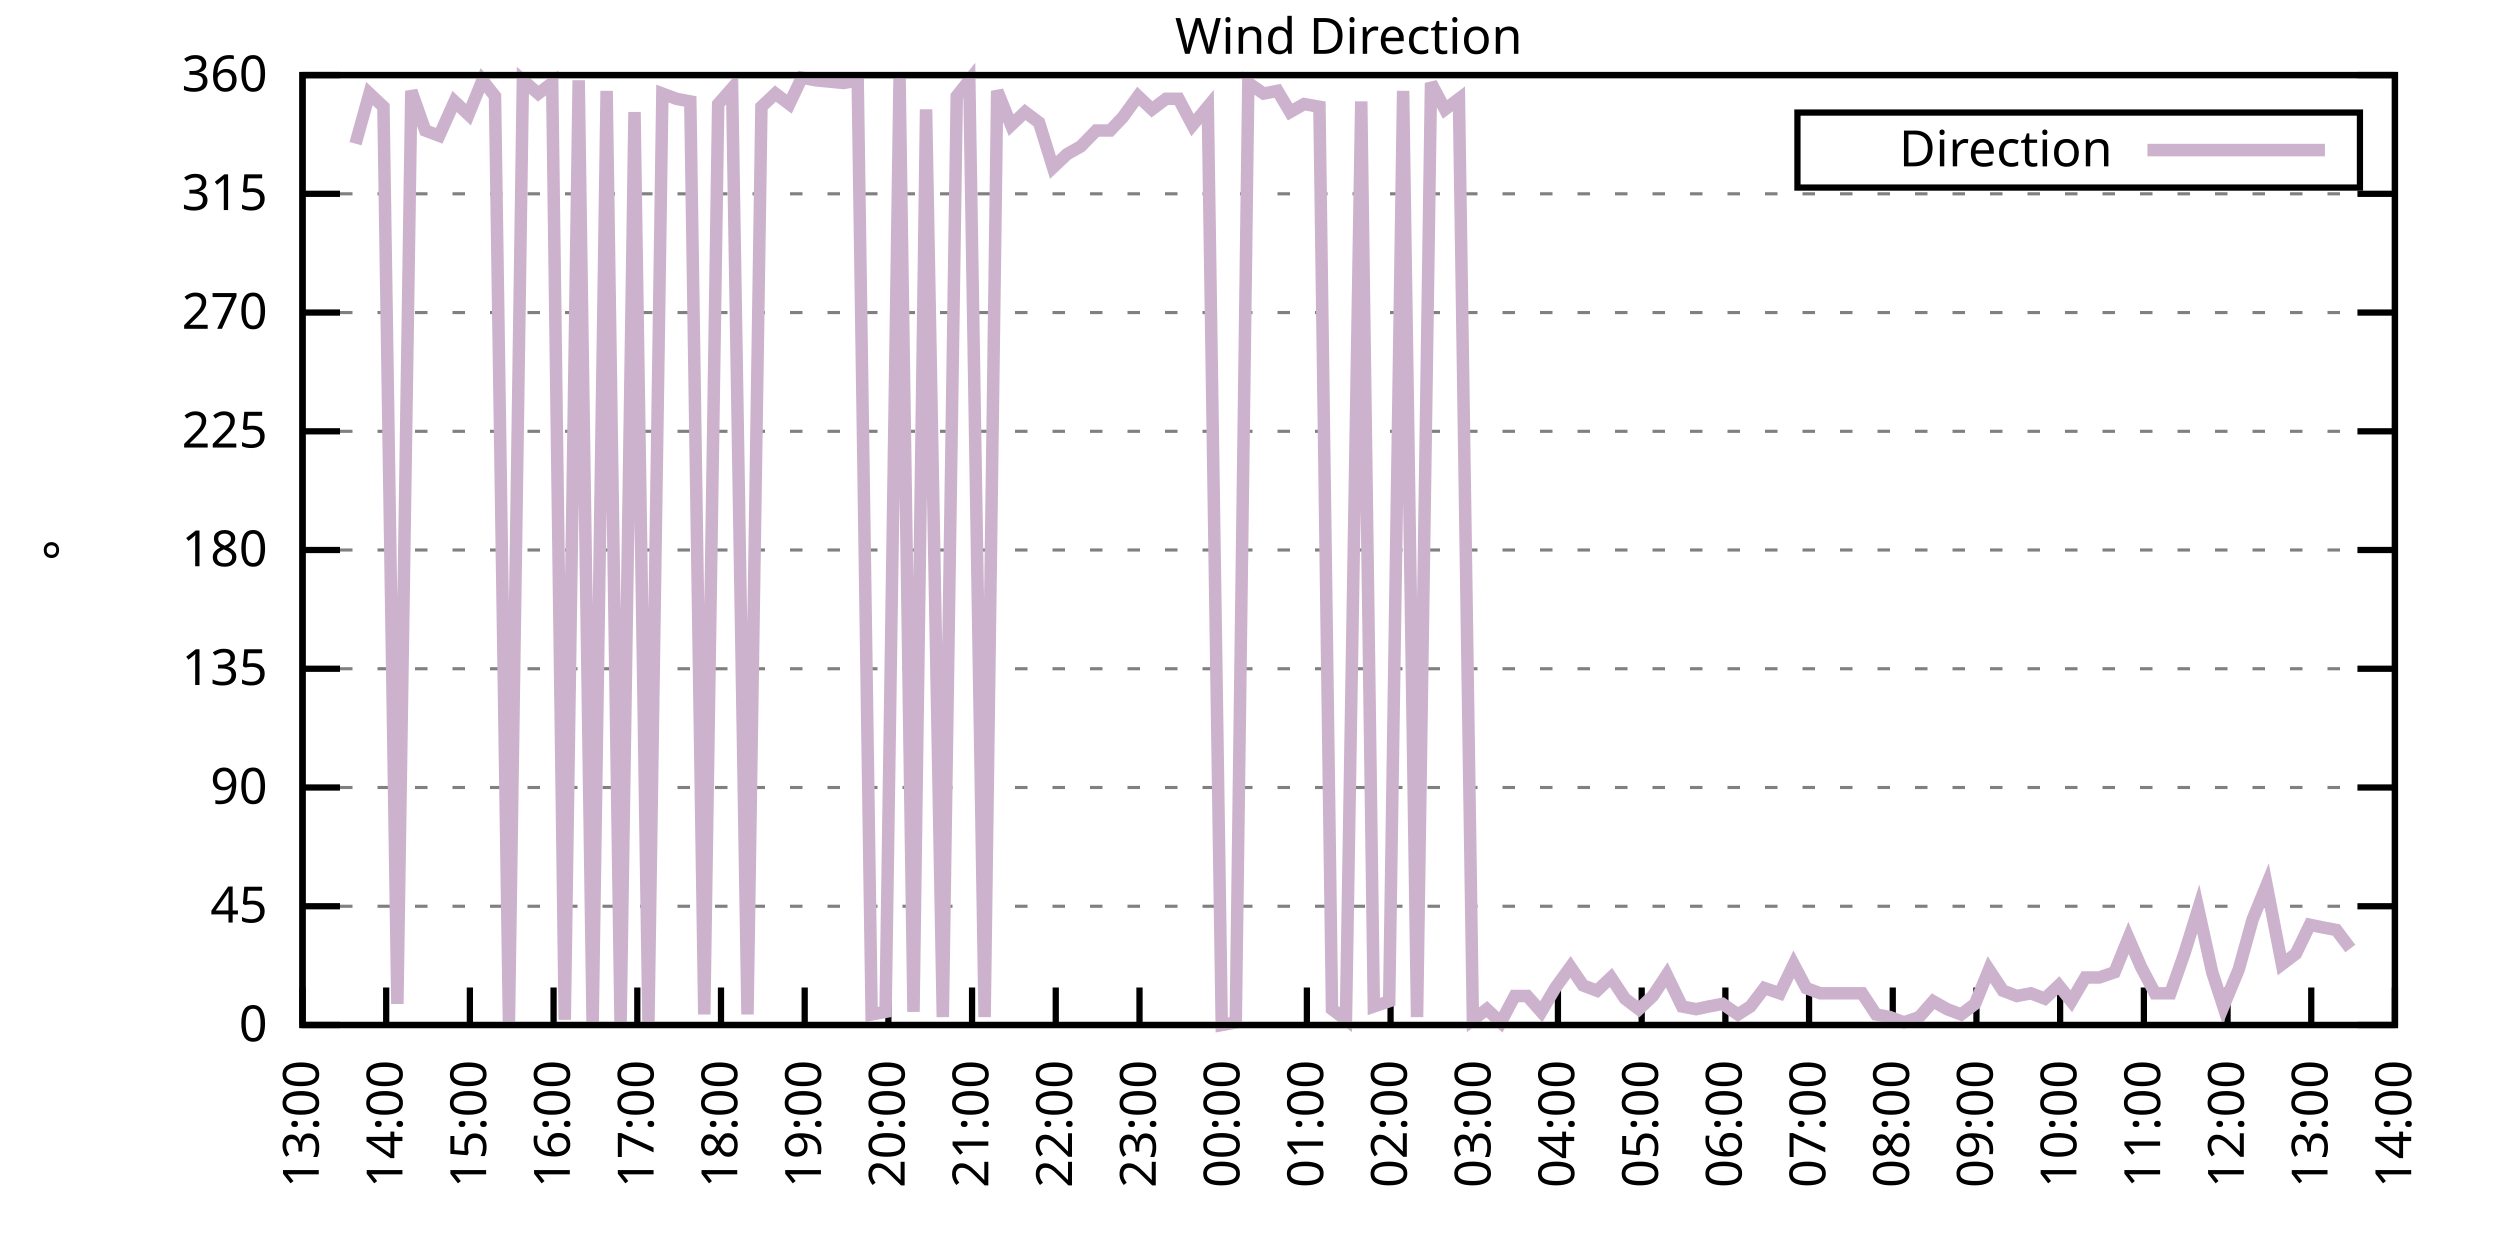
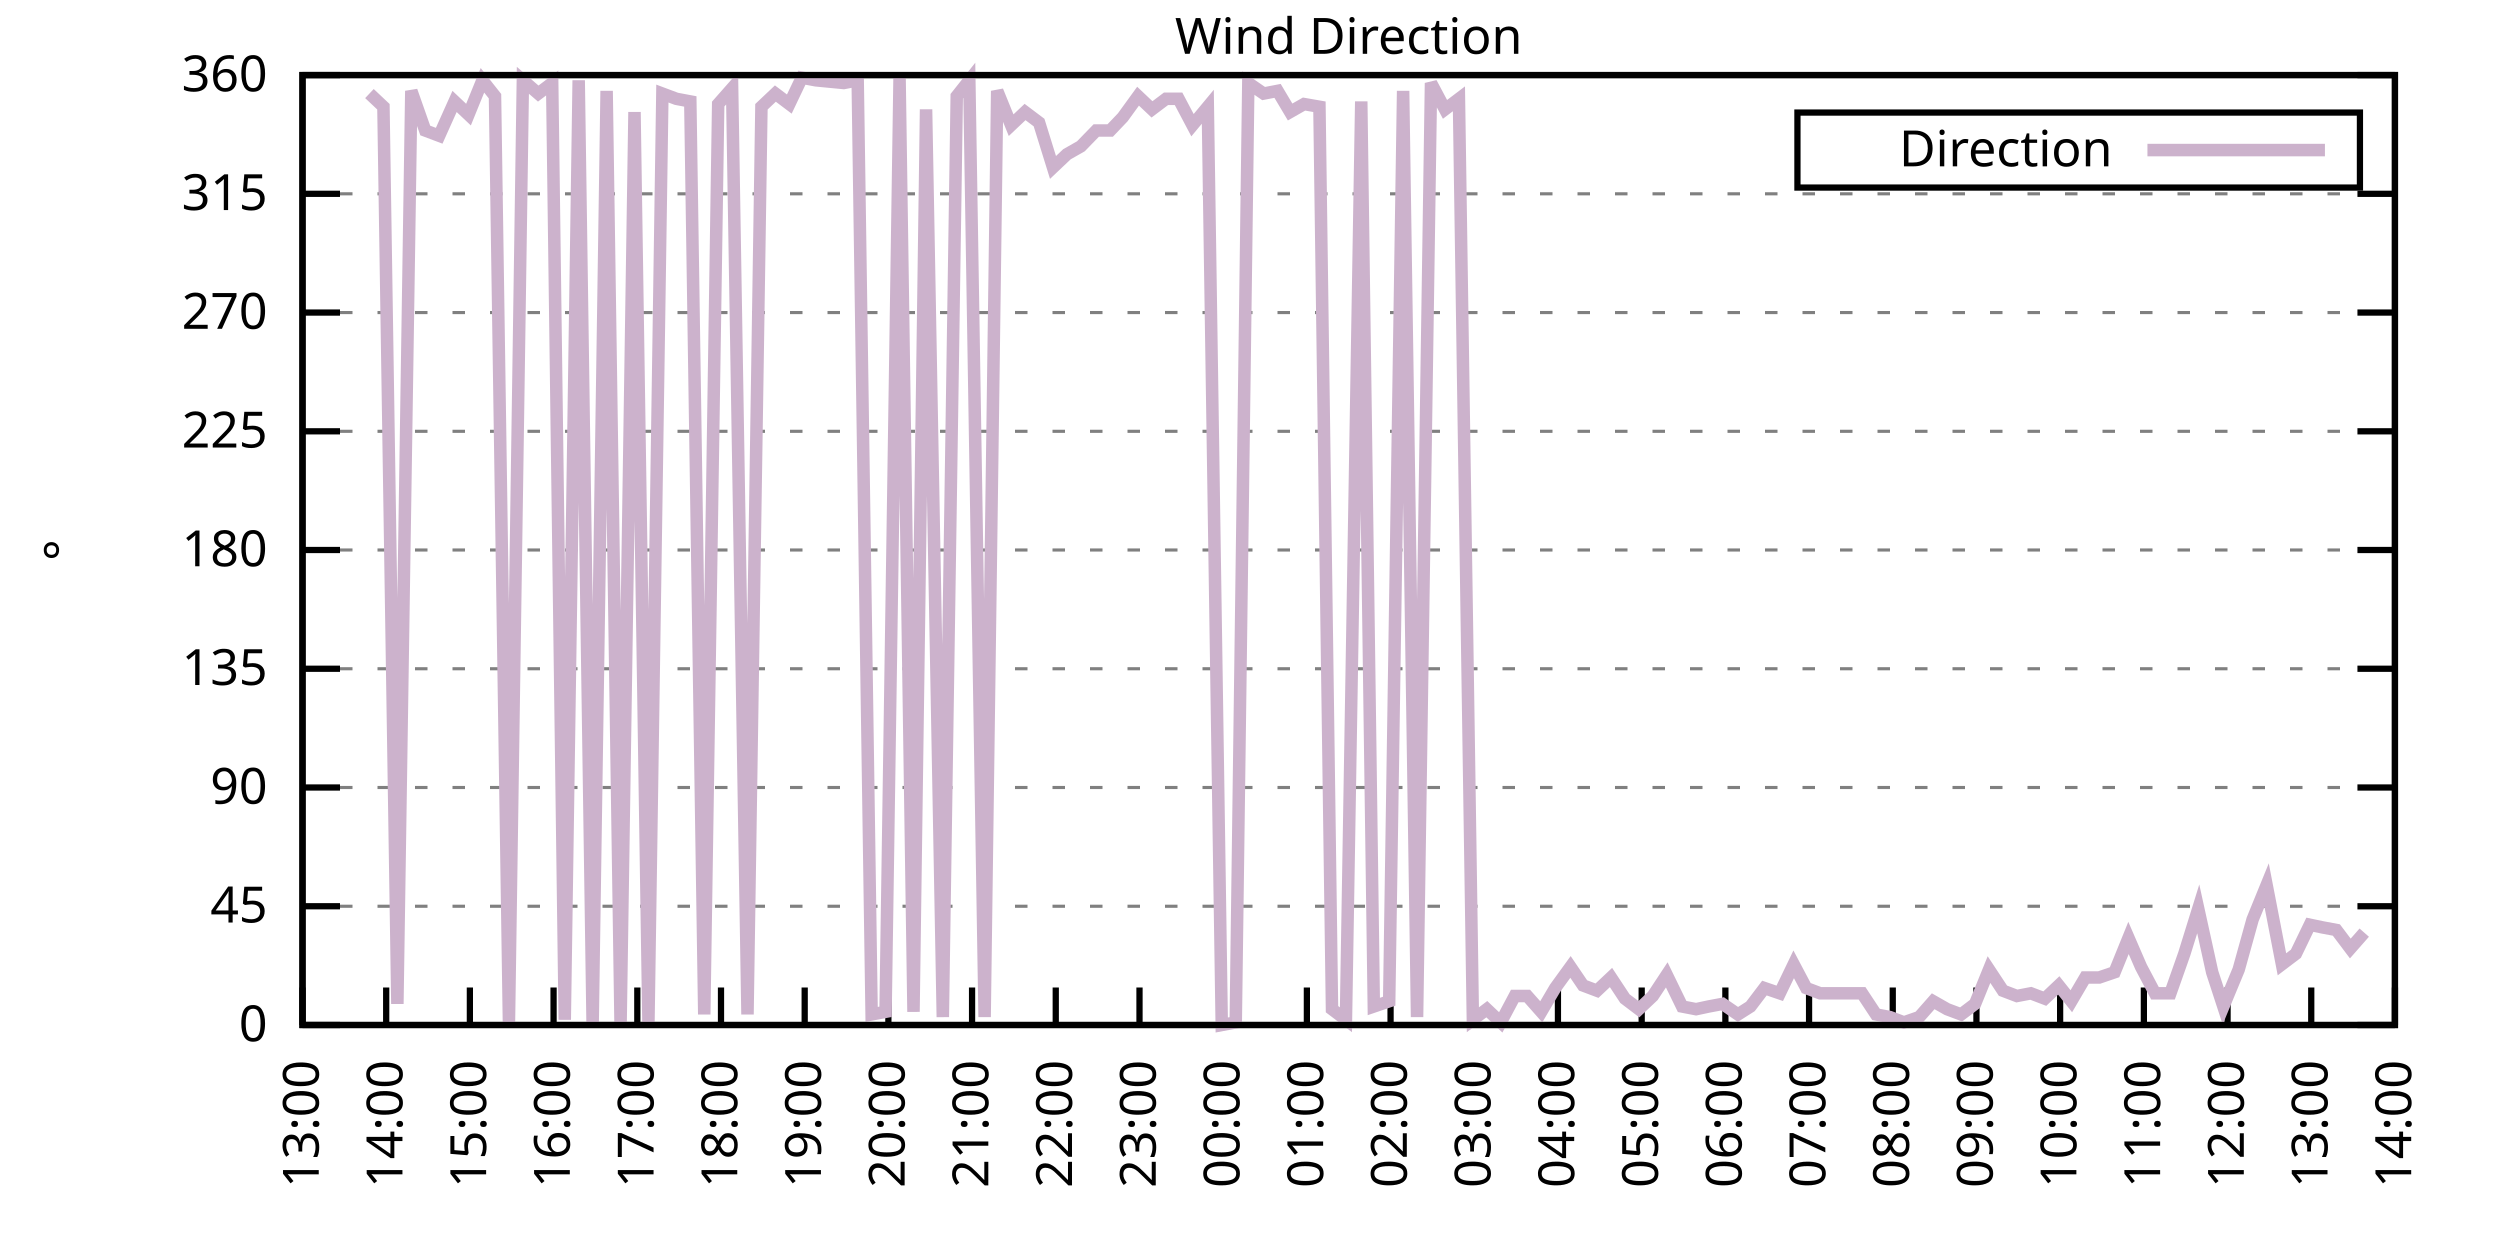
<svg xmlns="http://www.w3.org/2000/svg" xmlns:xlink="http://www.w3.org/1999/xlink" width="400" height="200" viewBox="0 0 400 200">
  <g id="gnuplot_canvas">
    <rect x="0" y="0" width="400" height="200" fill="none" />
    <defs>
      <circle id="gpDot" r="0.5" stroke-width="0.5" stroke="currentColor" />
      <path id="gpPt0" stroke-width="0.333" stroke="currentColor" d="M-1,0 h2 M0,-1 v2" />
      <path id="gpPt1" stroke-width="0.333" stroke="currentColor" d="M-1,-1 L1,1 M1,-1 L-1,1" />
      <path id="gpPt2" stroke-width="0.333" stroke="currentColor" d="M-1,0 L1,0 M0,-1 L0,1 M-1,-1 L1,1 M-1,1 L1,-1" />
      <rect id="gpPt3" stroke-width="0.333" stroke="currentColor" x="-1" y="-1" width="2" height="2" />
      <rect id="gpPt4" stroke-width="0.333" stroke="currentColor" fill="currentColor" x="-1" y="-1" width="2" height="2" />
      <circle id="gpPt5" stroke-width="0.333" stroke="currentColor" cx="0" cy="0" r="1" />
      <use xlink:href="#gpPt5" id="gpPt6" fill="currentColor" stroke="none" />
      <path id="gpPt7" stroke-width="0.333" stroke="currentColor" d="M0,-1.33 L-1.33,0.67 L1.33,0.67 z" />
      <use xlink:href="#gpPt7" id="gpPt8" fill="currentColor" stroke="none" />
      <use xlink:href="#gpPt7" id="gpPt9" stroke="currentColor" transform="rotate(180)" />
      <use xlink:href="#gpPt9" id="gpPt10" fill="currentColor" stroke="none" />
      <use xlink:href="#gpPt3" id="gpPt11" stroke="currentColor" transform="rotate(45)" />
      <use xlink:href="#gpPt11" id="gpPt12" fill="currentColor" stroke="none" />
      <path id="gpPt13" stroke-width="0.333" stroke="currentColor" d="M0,1.330 L1.265,0.411 L0.782,-1.067 L-0.782,-1.076 L-1.265,0.411 z" />
      <use xlink:href="#gpPt13" id="gpPt14" fill="currentColor" stroke="none" />
      <filter id="textbox" filterUnits="objectBoundingBox" x="0" y="0" height="1" width="1">
        <feFlood flood-color="white" flood-opacity="1" result="bgnd" />
        <feComposite in="SourceGraphic" in2="bgnd" operator="atop" />
      </filter>
      <filter id="greybox" filterUnits="objectBoundingBox" x="0" y="0" height="1" width="1">
        <feFlood flood-color="lightgrey" flood-opacity="1" result="grey" />
        <feComposite in="SourceGraphic" in2="grey" operator="atop" />
      </filter>
    </defs>
    <g fill="none" color="white" stroke="currentColor" stroke-width="1.00" stroke-linecap="butt" stroke-linejoin="miter">
</g>
    <g fill="none" color="black" stroke="currentColor" stroke-width="1.00" stroke-linecap="butt" stroke-linejoin="miter">
      <g stroke="none" shape-rendering="crispEdges">
        <polygon fill="rgb(255, 255, 255)" points="48.40,164.00 383.18,164.00 383.18,12.02 48.40,12.02 " />
      </g>
    </g>
    <g fill="none" color="black" stroke="currentColor" stroke-width="1.00" stroke-linecap="butt" stroke-linejoin="miter">
</g>
    <g fill="none" color="black" stroke="black" stroke-width="0.50" stroke-linecap="butt" stroke-linejoin="miter">
</g>
    <g fill="none" color="gray" stroke="currentColor" stroke-width="0.50" stroke-linecap="butt" stroke-linejoin="miter">
      <path stroke="gray" stroke-dasharray="2,4" class="gridline" d="M48.40,164.00 L383.19,164.00  " />
    </g>
    <g fill="none" color="gray" stroke="gray" stroke-width="1.00" stroke-linecap="butt" stroke-linejoin="miter">
</g>
    <g fill="none" color="black" stroke="currentColor" stroke-width="1.00" stroke-linecap="butt" stroke-linejoin="miter">
      <path stroke="black" d="M48.40,164.00 L54.40,164.00 M383.19,164.00 L377.19,164.00  " />
      <g transform="translate(42.80,166.60)" stroke="none" fill="black" font-family="Sans" font-size="8.00" text-anchor="end">
        <text>
          <tspan font-family="Sans"> 0</tspan>
        </text>
      </g>
    </g>
    <g fill="none" color="black" stroke="currentColor" stroke-width="1.00" stroke-linecap="butt" stroke-linejoin="miter">
</g>
    <g fill="none" color="black" stroke="black" stroke-width="0.50" stroke-linecap="butt" stroke-linejoin="miter">
</g>
    <g fill="none" color="gray" stroke="currentColor" stroke-width="0.50" stroke-linecap="butt" stroke-linejoin="miter">
      <path stroke="gray" stroke-dasharray="2,4" class="gridline" d="M48.40,145.00 L383.19,145.00  " />
    </g>
    <g fill="none" color="gray" stroke="gray" stroke-width="1.00" stroke-linecap="butt" stroke-linejoin="miter">
</g>
    <g fill="none" color="black" stroke="currentColor" stroke-width="1.00" stroke-linecap="butt" stroke-linejoin="miter">
      <path stroke="black" d="M48.40,145.00 L54.40,145.00 M383.19,145.00 L377.19,145.00  " />
      <g transform="translate(42.80,147.60)" stroke="none" fill="black" font-family="Sans" font-size="8.00" text-anchor="end">
        <text>
          <tspan font-family="Sans"> 45</tspan>
        </text>
      </g>
    </g>
    <g fill="none" color="black" stroke="currentColor" stroke-width="1.00" stroke-linecap="butt" stroke-linejoin="miter">
</g>
    <g fill="none" color="black" stroke="black" stroke-width="0.50" stroke-linecap="butt" stroke-linejoin="miter">
</g>
    <g fill="none" color="gray" stroke="currentColor" stroke-width="0.50" stroke-linecap="butt" stroke-linejoin="miter">
      <path stroke="gray" stroke-dasharray="2,4" class="gridline" d="M48.40,126.00 L383.19,126.00  " />
    </g>
    <g fill="none" color="gray" stroke="gray" stroke-width="1.00" stroke-linecap="butt" stroke-linejoin="miter">
</g>
    <g fill="none" color="black" stroke="currentColor" stroke-width="1.00" stroke-linecap="butt" stroke-linejoin="miter">
      <path stroke="black" d="M48.40,126.00 L54.40,126.00 M383.19,126.00 L377.19,126.00  " />
      <g transform="translate(42.80,128.60)" stroke="none" fill="black" font-family="Sans" font-size="8.00" text-anchor="end">
        <text>
          <tspan font-family="Sans"> 90</tspan>
        </text>
      </g>
    </g>
    <g fill="none" color="black" stroke="currentColor" stroke-width="1.00" stroke-linecap="butt" stroke-linejoin="miter">
</g>
    <g fill="none" color="black" stroke="black" stroke-width="0.50" stroke-linecap="butt" stroke-linejoin="miter">
</g>
    <g fill="none" color="gray" stroke="currentColor" stroke-width="0.50" stroke-linecap="butt" stroke-linejoin="miter">
      <path stroke="gray" stroke-dasharray="2,4" class="gridline" d="M48.40,107.00 L383.19,107.00  " />
    </g>
    <g fill="none" color="gray" stroke="gray" stroke-width="1.00" stroke-linecap="butt" stroke-linejoin="miter">
</g>
    <g fill="none" color="black" stroke="currentColor" stroke-width="1.00" stroke-linecap="butt" stroke-linejoin="miter">
      <path stroke="black" d="M48.40,107.00 L54.40,107.00 M383.19,107.00 L377.19,107.00  " />
      <g transform="translate(42.80,109.60)" stroke="none" fill="black" font-family="Sans" font-size="8.00" text-anchor="end">
        <text>
          <tspan font-family="Sans"> 135</tspan>
        </text>
      </g>
    </g>
    <g fill="none" color="black" stroke="currentColor" stroke-width="1.00" stroke-linecap="butt" stroke-linejoin="miter">
</g>
    <g fill="none" color="black" stroke="black" stroke-width="0.50" stroke-linecap="butt" stroke-linejoin="miter">
</g>
    <g fill="none" color="gray" stroke="currentColor" stroke-width="0.50" stroke-linecap="butt" stroke-linejoin="miter">
      <path stroke="gray" stroke-dasharray="2,4" class="gridline" d="M48.40,88.00 L383.19,88.00  " />
    </g>
    <g fill="none" color="gray" stroke="gray" stroke-width="1.00" stroke-linecap="butt" stroke-linejoin="miter">
</g>
    <g fill="none" color="black" stroke="currentColor" stroke-width="1.00" stroke-linecap="butt" stroke-linejoin="miter">
      <path stroke="black" d="M48.40,88.00 L54.40,88.00 M383.19,88.00 L377.19,88.00  " />
      <g transform="translate(42.80,90.60)" stroke="none" fill="black" font-family="Sans" font-size="8.00" text-anchor="end">
        <text>
          <tspan font-family="Sans"> 180</tspan>
        </text>
      </g>
    </g>
    <g fill="none" color="black" stroke="currentColor" stroke-width="1.00" stroke-linecap="butt" stroke-linejoin="miter">
</g>
    <g fill="none" color="black" stroke="black" stroke-width="0.50" stroke-linecap="butt" stroke-linejoin="miter">
</g>
    <g fill="none" color="gray" stroke="currentColor" stroke-width="0.50" stroke-linecap="butt" stroke-linejoin="miter">
      <path stroke="gray" stroke-dasharray="2,4" class="gridline" d="M48.40,69.01 L383.19,69.01  " />
    </g>
    <g fill="none" color="gray" stroke="gray" stroke-width="1.00" stroke-linecap="butt" stroke-linejoin="miter">
</g>
    <g fill="none" color="black" stroke="currentColor" stroke-width="1.00" stroke-linecap="butt" stroke-linejoin="miter">
      <path stroke="black" d="M48.40,69.01 L54.40,69.01 M383.19,69.01 L377.19,69.01  " />
      <g transform="translate(42.80,71.61)" stroke="none" fill="black" font-family="Sans" font-size="8.00" text-anchor="end">
        <text>
          <tspan font-family="Sans"> 225</tspan>
        </text>
      </g>
    </g>
    <g fill="none" color="black" stroke="currentColor" stroke-width="1.00" stroke-linecap="butt" stroke-linejoin="miter">
</g>
    <g fill="none" color="black" stroke="black" stroke-width="0.50" stroke-linecap="butt" stroke-linejoin="miter">
</g>
    <g fill="none" color="gray" stroke="currentColor" stroke-width="0.50" stroke-linecap="butt" stroke-linejoin="miter">
      <path stroke="gray" stroke-dasharray="2,4" class="gridline" d="M48.40,50.01 L383.19,50.01  " />
    </g>
    <g fill="none" color="gray" stroke="gray" stroke-width="1.00" stroke-linecap="butt" stroke-linejoin="miter">
</g>
    <g fill="none" color="black" stroke="currentColor" stroke-width="1.00" stroke-linecap="butt" stroke-linejoin="miter">
      <path stroke="black" d="M48.40,50.01 L54.40,50.01 M383.19,50.01 L377.19,50.01  " />
      <g transform="translate(42.80,52.61)" stroke="none" fill="black" font-family="Sans" font-size="8.00" text-anchor="end">
        <text>
          <tspan font-family="Sans"> 270</tspan>
        </text>
      </g>
    </g>
    <g fill="none" color="black" stroke="currentColor" stroke-width="1.00" stroke-linecap="butt" stroke-linejoin="miter">
</g>
    <g fill="none" color="black" stroke="black" stroke-width="0.50" stroke-linecap="butt" stroke-linejoin="miter">
</g>
    <g fill="none" color="gray" stroke="currentColor" stroke-width="0.50" stroke-linecap="butt" stroke-linejoin="miter">
      <path stroke="gray" stroke-dasharray="2,4" class="gridline" d="M48.40,31.01 L383.19,31.01  " />
    </g>
    <g fill="none" color="gray" stroke="gray" stroke-width="1.00" stroke-linecap="butt" stroke-linejoin="miter">
</g>
    <g fill="none" color="black" stroke="currentColor" stroke-width="1.00" stroke-linecap="butt" stroke-linejoin="miter">
      <path stroke="black" d="M48.40,31.01 L54.40,31.01 M383.19,31.01 L377.19,31.01  " />
      <g transform="translate(42.80,33.61)" stroke="none" fill="black" font-family="Sans" font-size="8.00" text-anchor="end">
        <text>
          <tspan font-family="Sans"> 315</tspan>
        </text>
      </g>
    </g>
    <g fill="none" color="black" stroke="currentColor" stroke-width="1.00" stroke-linecap="butt" stroke-linejoin="miter">
</g>
    <g fill="none" color="black" stroke="black" stroke-width="0.50" stroke-linecap="butt" stroke-linejoin="miter">
</g>
    <g fill="none" color="gray" stroke="currentColor" stroke-width="0.50" stroke-linecap="butt" stroke-linejoin="miter">
      <path stroke="gray" stroke-dasharray="2,4" class="gridline" d="M48.40,12.01 L383.19,12.01  " />
    </g>
    <g fill="none" color="gray" stroke="gray" stroke-width="1.00" stroke-linecap="butt" stroke-linejoin="miter">
</g>
    <g fill="none" color="black" stroke="currentColor" stroke-width="1.00" stroke-linecap="butt" stroke-linejoin="miter">
      <path stroke="black" d="M48.40,12.01 L54.40,12.01 M383.19,12.01 L377.19,12.01  " />
      <g transform="translate(42.80,14.61)" stroke="none" fill="black" font-family="Sans" font-size="8.00" text-anchor="end">
        <text>
          <tspan font-family="Sans"> 360</tspan>
        </text>
      </g>
    </g>
    <g fill="none" color="black" stroke="currentColor" stroke-width="1.00" stroke-linecap="butt" stroke-linejoin="miter">
      <path stroke="black" d="M48.40,164.00 L48.40,158.00  " />
      <g transform="translate(51.00,169.60) rotate(270.00)" stroke="none" fill="black" font-family="Sans" font-size="8.00" text-anchor="end">
        <text>
          <tspan font-family="Sans">13:00</tspan>
        </text>
      </g>
    </g>
    <g fill="none" color="black" stroke="currentColor" stroke-width="1.00" stroke-linecap="butt" stroke-linejoin="miter">
      <path stroke="black" d="M61.79,164.00 L61.79,158.00  " />
      <g transform="translate(64.39,169.60) rotate(270.00)" stroke="none" fill="black" font-family="Sans" font-size="8.00" text-anchor="end">
        <text>
          <tspan font-family="Sans">14:00</tspan>
        </text>
      </g>
    </g>
    <g fill="none" color="black" stroke="currentColor" stroke-width="1.00" stroke-linecap="butt" stroke-linejoin="miter">
      <path stroke="black" d="M75.18,164.00 L75.18,158.00  " />
      <g transform="translate(77.78,169.60) rotate(270.00)" stroke="none" fill="black" font-family="Sans" font-size="8.00" text-anchor="end">
        <text>
          <tspan font-family="Sans">15:00</tspan>
        </text>
      </g>
    </g>
    <g fill="none" color="black" stroke="currentColor" stroke-width="1.00" stroke-linecap="butt" stroke-linejoin="miter">
      <path stroke="black" d="M88.57,164.00 L88.57,158.00  " />
      <g transform="translate(91.17,169.60) rotate(270.00)" stroke="none" fill="black" font-family="Sans" font-size="8.00" text-anchor="end">
        <text>
          <tspan font-family="Sans">16:00</tspan>
        </text>
      </g>
    </g>
    <g fill="none" color="black" stroke="currentColor" stroke-width="1.00" stroke-linecap="butt" stroke-linejoin="miter">
      <path stroke="black" d="M101.97,164.00 L101.97,158.00  " />
      <g transform="translate(104.57,169.60) rotate(270.00)" stroke="none" fill="black" font-family="Sans" font-size="8.00" text-anchor="end">
        <text>
          <tspan font-family="Sans">17:00</tspan>
        </text>
      </g>
    </g>
    <g fill="none" color="black" stroke="currentColor" stroke-width="1.00" stroke-linecap="butt" stroke-linejoin="miter">
      <path stroke="black" d="M115.36,164.00 L115.36,158.00  " />
      <g transform="translate(117.96,169.60) rotate(270.00)" stroke="none" fill="black" font-family="Sans" font-size="8.00" text-anchor="end">
        <text>
          <tspan font-family="Sans">18:00</tspan>
        </text>
      </g>
    </g>
    <g fill="none" color="black" stroke="currentColor" stroke-width="1.00" stroke-linecap="butt" stroke-linejoin="miter">
      <path stroke="black" d="M128.75,164.00 L128.75,158.00  " />
      <g transform="translate(131.35,169.60) rotate(270.00)" stroke="none" fill="black" font-family="Sans" font-size="8.00" text-anchor="end">
        <text>
          <tspan font-family="Sans">19:00</tspan>
        </text>
      </g>
    </g>
    <g fill="none" color="black" stroke="currentColor" stroke-width="1.00" stroke-linecap="butt" stroke-linejoin="miter">
      <path stroke="black" d="M142.14,164.00 L142.14,158.00  " />
      <g transform="translate(144.74,169.60) rotate(270.00)" stroke="none" fill="black" font-family="Sans" font-size="8.00" text-anchor="end">
        <text>
          <tspan font-family="Sans">20:00</tspan>
        </text>
      </g>
    </g>
    <g fill="none" color="black" stroke="currentColor" stroke-width="1.00" stroke-linecap="butt" stroke-linejoin="miter">
      <path stroke="black" d="M155.53,164.00 L155.53,158.00  " />
      <g transform="translate(158.13,169.60) rotate(270.00)" stroke="none" fill="black" font-family="Sans" font-size="8.00" text-anchor="end">
        <text>
          <tspan font-family="Sans">21:00</tspan>
        </text>
      </g>
    </g>
    <g fill="none" color="black" stroke="currentColor" stroke-width="1.00" stroke-linecap="butt" stroke-linejoin="miter">
      <path stroke="black" d="M168.92,164.00 L168.92,158.00  " />
      <g transform="translate(171.52,169.60) rotate(270.00)" stroke="none" fill="black" font-family="Sans" font-size="8.00" text-anchor="end">
        <text>
          <tspan font-family="Sans">22:00</tspan>
        </text>
      </g>
    </g>
    <g fill="none" color="black" stroke="currentColor" stroke-width="1.00" stroke-linecap="butt" stroke-linejoin="miter">
      <path stroke="black" d="M182.32,164.00 L182.32,158.00  " />
      <g transform="translate(184.92,169.60) rotate(270.00)" stroke="none" fill="black" font-family="Sans" font-size="8.00" text-anchor="end">
        <text>
          <tspan font-family="Sans">23:00</tspan>
        </text>
      </g>
    </g>
    <g fill="none" color="black" stroke="currentColor" stroke-width="1.00" stroke-linecap="butt" stroke-linejoin="miter">
      <path stroke="black" d="M195.71,164.00 L195.71,158.00  " />
      <g transform="translate(198.31,169.60) rotate(270.00)" stroke="none" fill="black" font-family="Sans" font-size="8.00" text-anchor="end">
        <text>
          <tspan font-family="Sans">00:00</tspan>
        </text>
      </g>
    </g>
    <g fill="none" color="black" stroke="currentColor" stroke-width="1.00" stroke-linecap="butt" stroke-linejoin="miter">
      <path stroke="black" d="M209.10,164.00 L209.10,158.00  " />
      <g transform="translate(211.70,169.60) rotate(270.00)" stroke="none" fill="black" font-family="Sans" font-size="8.00" text-anchor="end">
        <text>
          <tspan font-family="Sans">01:00</tspan>
        </text>
      </g>
    </g>
    <g fill="none" color="black" stroke="currentColor" stroke-width="1.00" stroke-linecap="butt" stroke-linejoin="miter">
      <path stroke="black" d="M222.49,164.00 L222.49,158.00  " />
      <g transform="translate(225.09,169.60) rotate(270.00)" stroke="none" fill="black" font-family="Sans" font-size="8.00" text-anchor="end">
        <text>
          <tspan font-family="Sans">02:00</tspan>
        </text>
      </g>
    </g>
    <g fill="none" color="black" stroke="currentColor" stroke-width="1.00" stroke-linecap="butt" stroke-linejoin="miter">
      <path stroke="black" d="M235.88,164.00 L235.88,158.00  " />
      <g transform="translate(238.48,169.60) rotate(270.00)" stroke="none" fill="black" font-family="Sans" font-size="8.00" text-anchor="end">
        <text>
          <tspan font-family="Sans">03:00</tspan>
        </text>
      </g>
    </g>
    <g fill="none" color="black" stroke="currentColor" stroke-width="1.00" stroke-linecap="butt" stroke-linejoin="miter">
      <path stroke="black" d="M249.27,164.00 L249.27,158.00  " />
      <g transform="translate(251.87,169.60) rotate(270.00)" stroke="none" fill="black" font-family="Sans" font-size="8.00" text-anchor="end">
        <text>
          <tspan font-family="Sans">04:00</tspan>
        </text>
      </g>
    </g>
    <g fill="none" color="black" stroke="currentColor" stroke-width="1.00" stroke-linecap="butt" stroke-linejoin="miter">
      <path stroke="black" d="M262.67,164.00 L262.67,158.00  " />
      <g transform="translate(265.27,169.60) rotate(270.00)" stroke="none" fill="black" font-family="Sans" font-size="8.00" text-anchor="end">
        <text>
          <tspan font-family="Sans">05:00</tspan>
        </text>
      </g>
    </g>
    <g fill="none" color="black" stroke="currentColor" stroke-width="1.00" stroke-linecap="butt" stroke-linejoin="miter">
      <path stroke="black" d="M276.06,164.00 L276.06,158.00  " />
      <g transform="translate(278.66,169.60) rotate(270.00)" stroke="none" fill="black" font-family="Sans" font-size="8.00" text-anchor="end">
        <text>
          <tspan font-family="Sans">06:00</tspan>
        </text>
      </g>
    </g>
    <g fill="none" color="black" stroke="currentColor" stroke-width="1.00" stroke-linecap="butt" stroke-linejoin="miter">
      <path stroke="black" d="M289.45,164.00 L289.45,158.00  " />
      <g transform="translate(292.05,169.60) rotate(270.00)" stroke="none" fill="black" font-family="Sans" font-size="8.00" text-anchor="end">
        <text>
          <tspan font-family="Sans">07:00</tspan>
        </text>
      </g>
    </g>
    <g fill="none" color="black" stroke="currentColor" stroke-width="1.00" stroke-linecap="butt" stroke-linejoin="miter">
      <path stroke="black" d="M302.84,164.00 L302.84,158.00  " />
      <g transform="translate(305.44,169.60) rotate(270.00)" stroke="none" fill="black" font-family="Sans" font-size="8.00" text-anchor="end">
        <text>
          <tspan font-family="Sans">08:00</tspan>
        </text>
      </g>
    </g>
    <g fill="none" color="black" stroke="currentColor" stroke-width="1.00" stroke-linecap="butt" stroke-linejoin="miter">
      <path stroke="black" d="M316.23,164.00 L316.23,158.00  " />
      <g transform="translate(318.83,169.60) rotate(270.00)" stroke="none" fill="black" font-family="Sans" font-size="8.00" text-anchor="end">
        <text>
          <tspan font-family="Sans">09:00</tspan>
        </text>
      </g>
    </g>
    <g fill="none" color="black" stroke="currentColor" stroke-width="1.00" stroke-linecap="butt" stroke-linejoin="miter">
      <path stroke="black" d="M329.62,164.00 L329.62,158.00  " />
      <g transform="translate(332.22,169.60) rotate(270.00)" stroke="none" fill="black" font-family="Sans" font-size="8.00" text-anchor="end">
        <text>
          <tspan font-family="Sans">10:00</tspan>
        </text>
      </g>
    </g>
    <g fill="none" color="black" stroke="currentColor" stroke-width="1.00" stroke-linecap="butt" stroke-linejoin="miter">
      <path stroke="black" d="M343.02,164.00 L343.02,158.00  " />
      <g transform="translate(345.62,169.60) rotate(270.00)" stroke="none" fill="black" font-family="Sans" font-size="8.00" text-anchor="end">
        <text>
          <tspan font-family="Sans">11:00</tspan>
        </text>
      </g>
    </g>
    <g fill="none" color="black" stroke="currentColor" stroke-width="1.00" stroke-linecap="butt" stroke-linejoin="miter">
      <path stroke="black" d="M356.41,164.00 L356.41,158.00  " />
      <g transform="translate(359.01,169.60) rotate(270.00)" stroke="none" fill="black" font-family="Sans" font-size="8.00" text-anchor="end">
        <text>
          <tspan font-family="Sans">12:00</tspan>
        </text>
      </g>
    </g>
    <g fill="none" color="black" stroke="currentColor" stroke-width="1.00" stroke-linecap="butt" stroke-linejoin="miter">
      <path stroke="black" d="M369.80,164.00 L369.80,158.00  " />
      <g transform="translate(372.40,169.60) rotate(270.00)" stroke="none" fill="black" font-family="Sans" font-size="8.00" text-anchor="end">
        <text>
          <tspan font-family="Sans">13:00</tspan>
        </text>
      </g>
    </g>
    <g fill="none" color="black" stroke="currentColor" stroke-width="1.00" stroke-linecap="butt" stroke-linejoin="miter">
      <path stroke="black" d="M383.19,164.00 L383.19,158.00  " />
      <g transform="translate(385.79,169.60) rotate(270.00)" stroke="none" fill="black" font-family="Sans" font-size="8.00" text-anchor="end">
        <text>
          <tspan font-family="Sans">14:00</tspan>
        </text>
      </g>
    </g>
    <g fill="none" color="black" stroke="currentColor" stroke-width="1.00" stroke-linecap="butt" stroke-linejoin="miter">
</g>
    <g fill="none" color="black" stroke="currentColor" stroke-width="1.00" stroke-linecap="butt" stroke-linejoin="miter">
      <path stroke="black" d="M48.40,12.01 L48.40,164.00 L383.19,164.00 L383.19,12.01 L48.40,12.01 Z  " />
    </g>
    <g fill="none" color="black" stroke="currentColor" stroke-width="1.00" stroke-linecap="butt" stroke-linejoin="miter">
</g>
    <g fill="none" color="black" stroke="currentColor" stroke-width="1.00" stroke-linecap="butt" stroke-linejoin="miter">
      <path stroke="black" d="M287.59,30.01 L287.59,18.01 L377.59,18.01 L377.59,30.01 L287.59,30.01 Z  " />
    </g>
    <g id="Wind_direction_plot_1">
      <g fill="none" color="white" stroke="black" stroke-width="2.00" stroke-linecap="butt" stroke-linejoin="miter">
</g>
      <g fill="none" color="black" stroke="currentColor" stroke-width="2.00" stroke-linecap="butt" stroke-linejoin="miter">
        <g transform="translate(337.99,26.61)" stroke="none" fill="black" font-family="Sans" font-size="8.00" text-anchor="end">
          <text>
            <tspan font-family="Sans">Direction</tspan>
          </text>
        </g>
      </g>
      <g fill="none" color="black" stroke="currentColor" stroke-width="2.00" stroke-linecap="butt" stroke-linejoin="miter">
-         <path stroke="rgb(204, 178, 204)" d="M343.59,24.01 L371.99,24.01 M56.88,22.99 L59.11,14.97 L61.35,17.08 L63.58,160.62 L65.81,14.54 L68.04,20.88   L70.27,21.72 L72.73,16.23 L74.96,18.34 L77.19,12.85 L79.20,15.39 L81.43,163.58 L83.66,12.85 L86.12,14.97   L88.35,13.28 L90.36,163.16 L92.59,12.85 L94.82,164.00 L97.06,14.54 L99.29,164.00 L101.52,17.92 L103.75,163.58   L105.98,14.97 L108.22,15.81 L110.45,16.23 L112.68,162.31 L114.91,16.65 L117.14,14.12 L119.60,162.31 L121.83,17.08   L124.06,14.97 L126.29,16.65 L128.30,12.43 L130.54,12.85 L135.00,13.28 L137.23,12.85 L139.46,162.31 L141.69,161.89   L143.93,12.43 L146.16,161.89 L148.17,17.50 L150.85,162.73 L153.08,15.39 L155.09,12.85 L157.54,162.73 L159.55,14.54   L161.78,20.03 L164.01,17.92 L166.25,19.61 L168.48,26.79 L170.71,24.68 L172.94,23.41 L175.40,20.88 L177.63,20.88   L179.64,18.77 L182.09,15.39 L184.32,17.50 L186.56,15.81 L188.57,15.81 L190.80,20.03 L193.25,17.08 L195.48,164.00   L197.72,163.58 L199.73,13.28 L202.18,14.97 L204.41,14.54 L206.42,17.92 L208.65,16.65 L211.11,17.08 L213.12,161.47   L215.35,163.16 L217.80,16.23 L219.81,161.04 L222.27,160.20 L224.50,14.54 L226.73,162.73 L228.96,13.28 L231.20,17.50   L233.43,15.81 L235.66,163.16 L237.89,161.47 L240.12,163.58 L242.36,159.36 L244.36,159.36 L246.60,161.89 L248.83,158.09   L251.28,154.71 L253.29,157.67 L255.52,158.51 L257.76,156.40 L259.99,159.78 L262.22,161.47 L264.45,159.36 L266.68,155.98   L269.14,161.04 L271.37,161.47 L273.38,161.04 L275.61,160.62 L278.07,162.31 L280.07,161.04 L282.31,158.09 L284.76,158.93   L286.99,154.29 L289.00,158.09 L291.23,158.93 L293.47,158.93 L295.92,158.93 L297.93,158.93 L300.16,162.31 L302.39,162.73   L304.63,163.58 L307.08,162.73 L309.31,160.20 L311.54,161.47 L313.78,162.31 L316.01,160.62 L318.24,155.13 L320.47,158.51   L322.70,159.36 L324.94,158.93 L327.17,159.78 L329.40,157.67 L331.41,160.20 L333.64,156.40 L335.87,156.40 L338.33,155.56   L340.56,150.07 L342.57,154.71 L344.80,158.93 L347.26,158.93 L349.49,152.60 L351.72,145.42 L353.95,155.56 L355.74,161.04   L358.19,155.13 L360.42,147.11 L362.66,141.62 L365.11,154.29 L367.34,152.60 L369.58,147.96 L371.58,148.38 L373.82,148.80   L376.05,151.76  " />
+         <path stroke="rgb(204, 178, 204)" d="M343.59,24.01 L371.99,24.01 M59.11,14.97 L61.35,17.08 L63.58,160.62 L65.81,14.54 L68.04,20.88 L70.27,21.72   L72.73,16.23 L74.96,18.34 L77.19,12.85 L79.20,15.39 L81.43,163.58 L83.66,12.85 L86.12,14.97 L88.35,13.28   L90.36,163.16 L92.59,12.85 L94.82,164.00 L97.06,14.54 L99.29,164.00 L101.52,17.92 L103.75,163.58 L105.98,14.97   L108.22,15.81 L110.45,16.23 L112.68,162.31 L114.91,16.65 L117.14,14.12 L119.60,162.31 L121.83,17.08 L124.06,14.97   L126.29,16.65 L128.30,12.43 L130.54,12.85 L135.00,13.28 L137.23,12.85 L139.46,162.31 L141.69,161.89 L143.93,12.43   L146.16,161.89 L148.17,17.50 L150.85,162.73 L153.08,15.39 L155.09,12.85 L157.54,162.73 L159.55,14.54 L161.78,20.03   L164.01,17.92 L166.25,19.61 L168.48,26.79 L170.71,24.68 L172.94,23.41 L175.40,20.88 L177.63,20.88 L179.64,18.77   L182.09,15.39 L184.32,17.50 L186.56,15.81 L188.57,15.81 L190.80,20.03 L193.25,17.08 L195.48,164.00 L197.72,163.58   L199.73,13.28 L202.18,14.97 L204.41,14.54 L206.42,17.92 L208.65,16.65 L211.11,17.08 L213.12,161.47 L215.35,163.16   L217.80,16.23 L219.81,161.04 L222.27,160.20 L224.50,14.54 L226.73,162.73 L228.96,13.28 L231.20,17.50 L233.43,15.81   L235.66,163.16 L237.89,161.47 L240.12,163.58 L242.36,159.36 L244.36,159.36 L246.60,161.89 L248.83,158.09 L251.28,154.71   L253.29,157.67 L255.52,158.51 L257.76,156.40 L259.99,159.78 L262.22,161.47 L264.45,159.36 L266.68,155.98 L269.14,161.04   L271.37,161.47 L273.38,161.04 L275.61,160.62 L278.07,162.31 L280.07,161.04 L282.31,158.09 L284.76,158.93 L286.99,154.29   L289.00,158.09 L291.23,158.93 L293.47,158.93 L295.92,158.93 L297.93,158.93 L300.16,162.31 L302.39,162.73 L304.63,163.58   L307.08,162.73 L309.31,160.20 L311.54,161.47 L313.78,162.31 L316.01,160.62 L318.24,155.13 L320.47,158.51 L322.70,159.36   L324.94,158.93 L327.17,159.78 L329.40,157.67 L331.41,160.20 L333.64,156.40 L335.87,156.40 L338.33,155.56 L340.56,150.07   L342.57,154.71 L344.80,158.93 L347.26,158.93 L349.49,152.60 L351.72,145.42 L353.95,155.56 L355.74,161.04 L358.19,155.13   L360.42,147.11 L362.66,141.62 L365.11,154.29 L367.34,152.60 L369.58,147.96 L371.58,148.38 L373.82,148.80 L376.05,151.76   L378.28,149.22  " />
      </g>
    </g>
    <g fill="none" color="black" stroke="currentColor" stroke-width="2.00" stroke-linecap="butt" stroke-linejoin="miter">
</g>
    <g fill="none" color="black" stroke="black" stroke-width="1.00" stroke-linecap="butt" stroke-linejoin="miter">
</g>
    <g fill="none" color="black" stroke="currentColor" stroke-width="1.00" stroke-linecap="butt" stroke-linejoin="miter">
      <path stroke="black" d="M48.40,12.01 L48.40,164.00 L383.19,164.00 L383.19,12.01 L48.40,12.01 Z  " />
      <g transform="translate(12.80,88.01) rotate(270.00)" stroke="none" fill="black" font-family="Sans" font-size="8.00" text-anchor="middle">
        <text>
          <tspan font-family="Sans">°</tspan>
        </text>
      </g>
    </g>
    <g fill="none" color="black" stroke="currentColor" stroke-width="1.00" stroke-linecap="butt" stroke-linejoin="miter">
</g>
    <g fill="none" color="black" stroke="currentColor" stroke-width="1.00" stroke-linecap="butt" stroke-linejoin="miter">
      <g transform="translate(215.79,8.61)" stroke="none" fill="black" font-family="Sans" font-size="8.00" text-anchor="middle">
        <text>
          <tspan font-family="Sans">Wind Direction</tspan>
        </text>
      </g>
    </g>
    <g fill="none" color="black" stroke="currentColor" stroke-width="1.00" stroke-linecap="butt" stroke-linejoin="miter">
</g>
  </g>
</svg>
